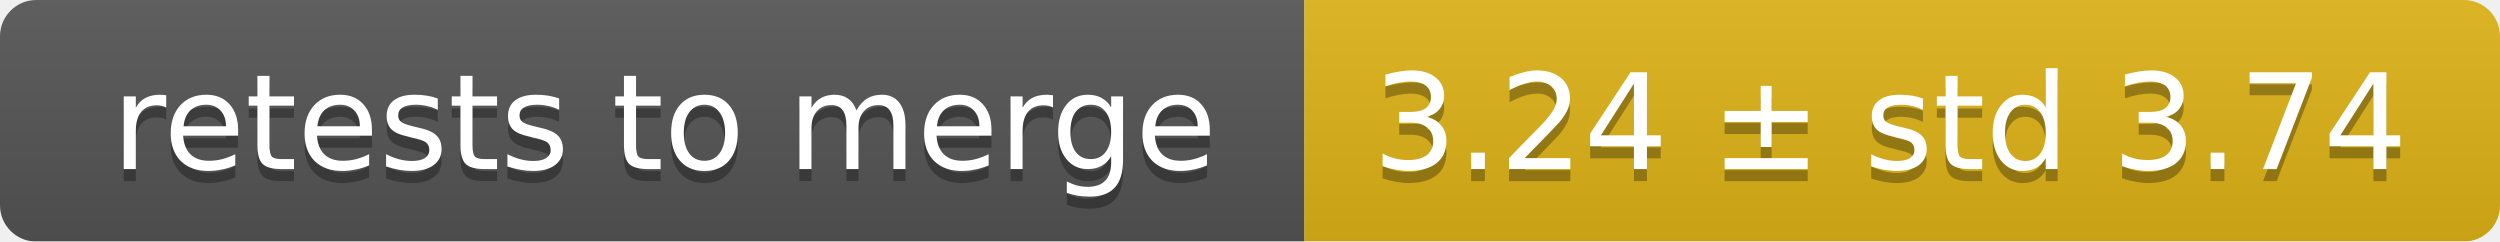
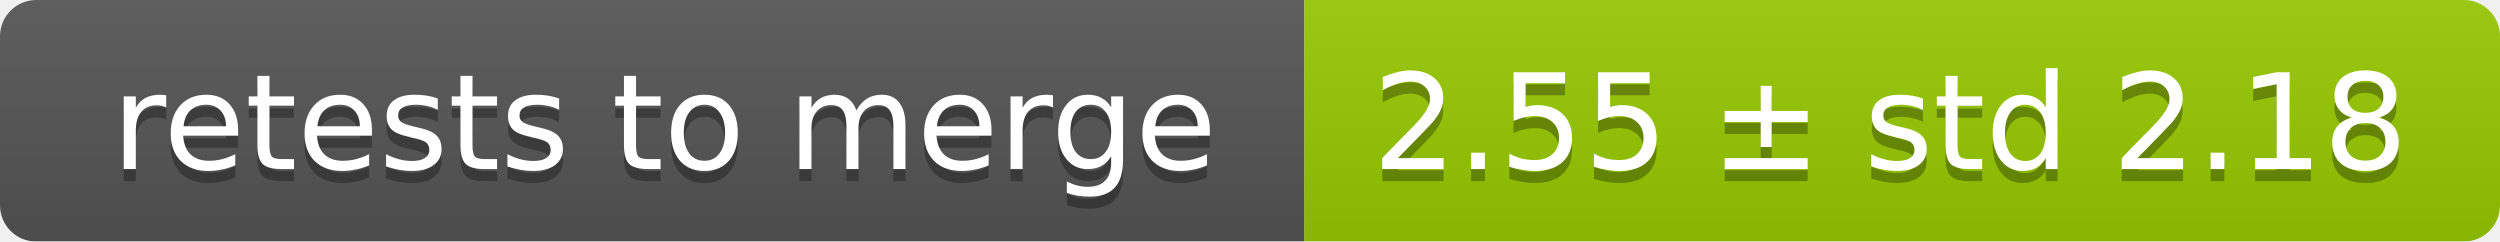
<svg xmlns="http://www.w3.org/2000/svg" width="207" height="20">
  <linearGradient id="smooth" x2="0" y2="100%">
    <stop offset="0" stop-color="#bbb" stop-opacity=".1" />
    <stop offset="1" stop-opacity=".1" />
  </linearGradient>
  <mask id="round">
    <rect width="207" height="20" rx="3" fill="#fff" />
  </mask>
  <g mask="url(#round)">
    <rect width="108" height="20" fill="#555" />
-     <rect x="108" width="99" height="20" fill="#dfb317" />
+     <rect x="108" width="99" height="20" fill="#97ca00" />
    <rect width="207" height="20" fill="url(#smooth)" />
  </g>
  <g fill="#fff" text-anchor="middle" font-family="DejaVu Sans,Verdana,Geneva,sans-serif" font-size="11">
    <text x="55" y="15" fill="#010101" fill-opacity=".3">retests to merge</text>
    <text x="55" y="14">retests to merge</text>
-     <text x="156.5" y="15" fill="#010101" fill-opacity=".3">3.24 ± std 3.74</text>
-     <text x="156.5" y="14">3.24 ± std 3.74</text>
+     <text x="156.5" y="15" fill="#010101" fill-opacity=".3">2.55 ± std 2.18</text>
+     <text x="156.5" y="14">2.55 ± std 2.18</text>
  </g>
</svg>
